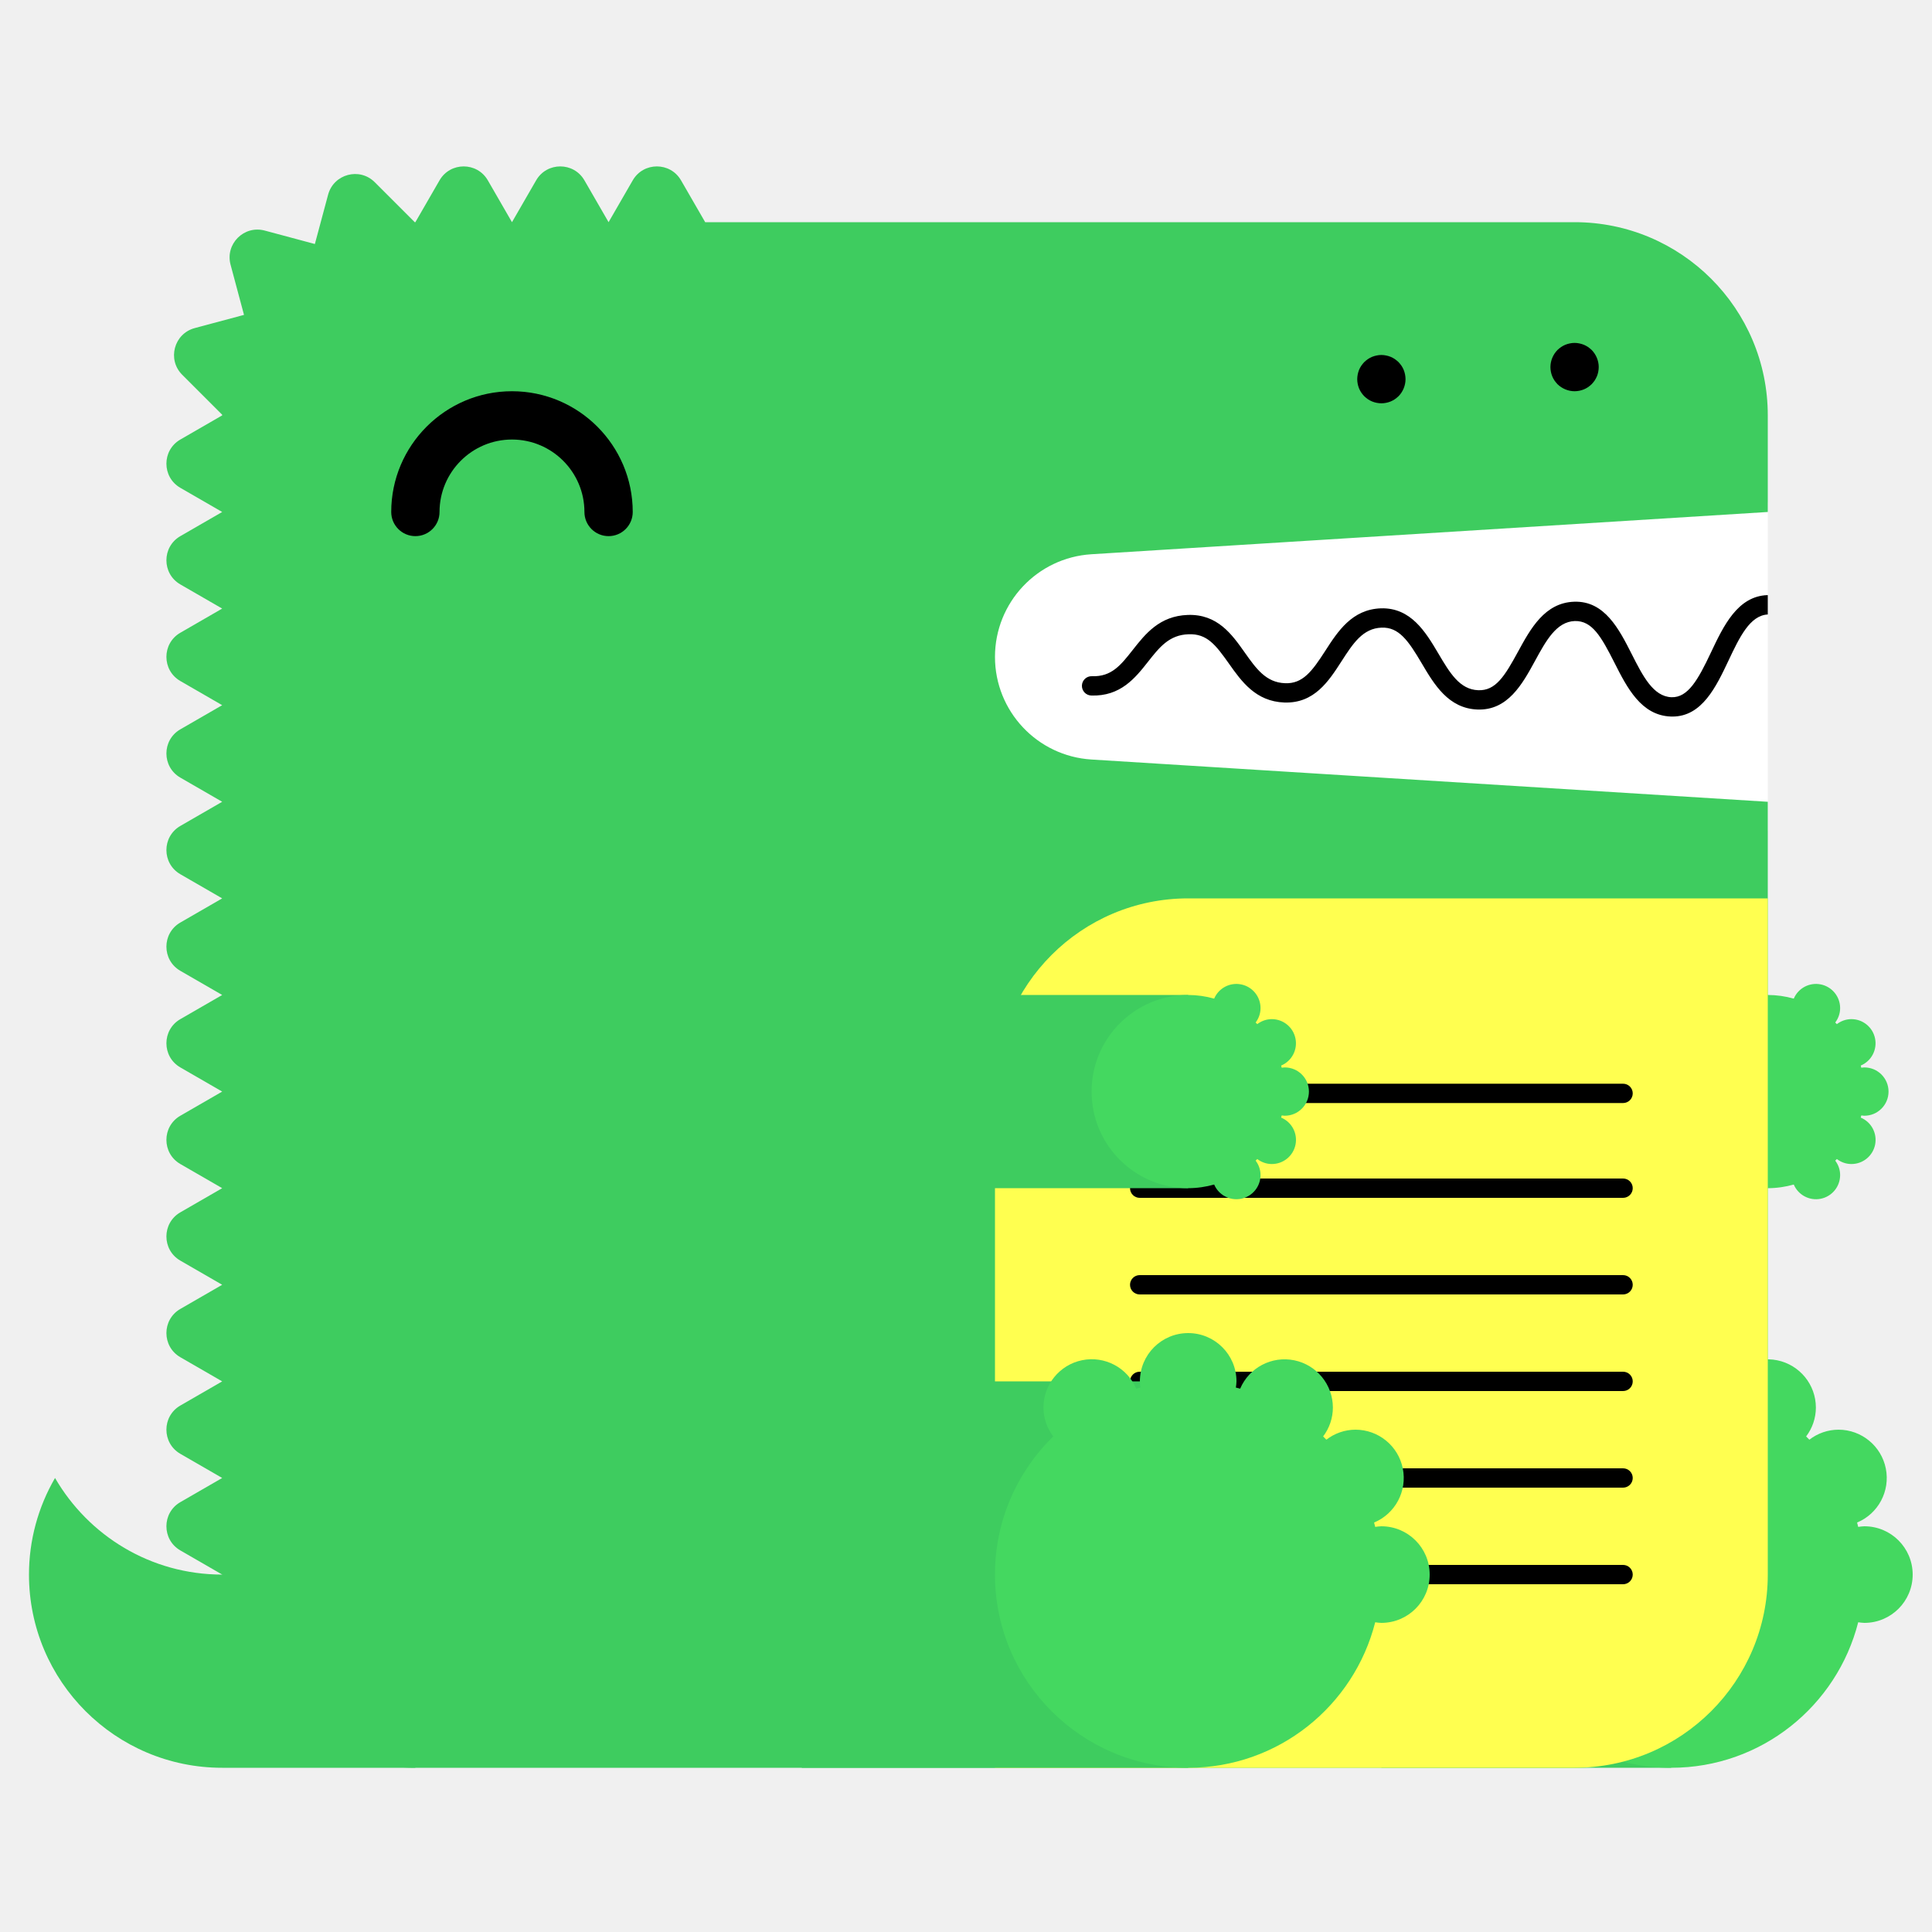
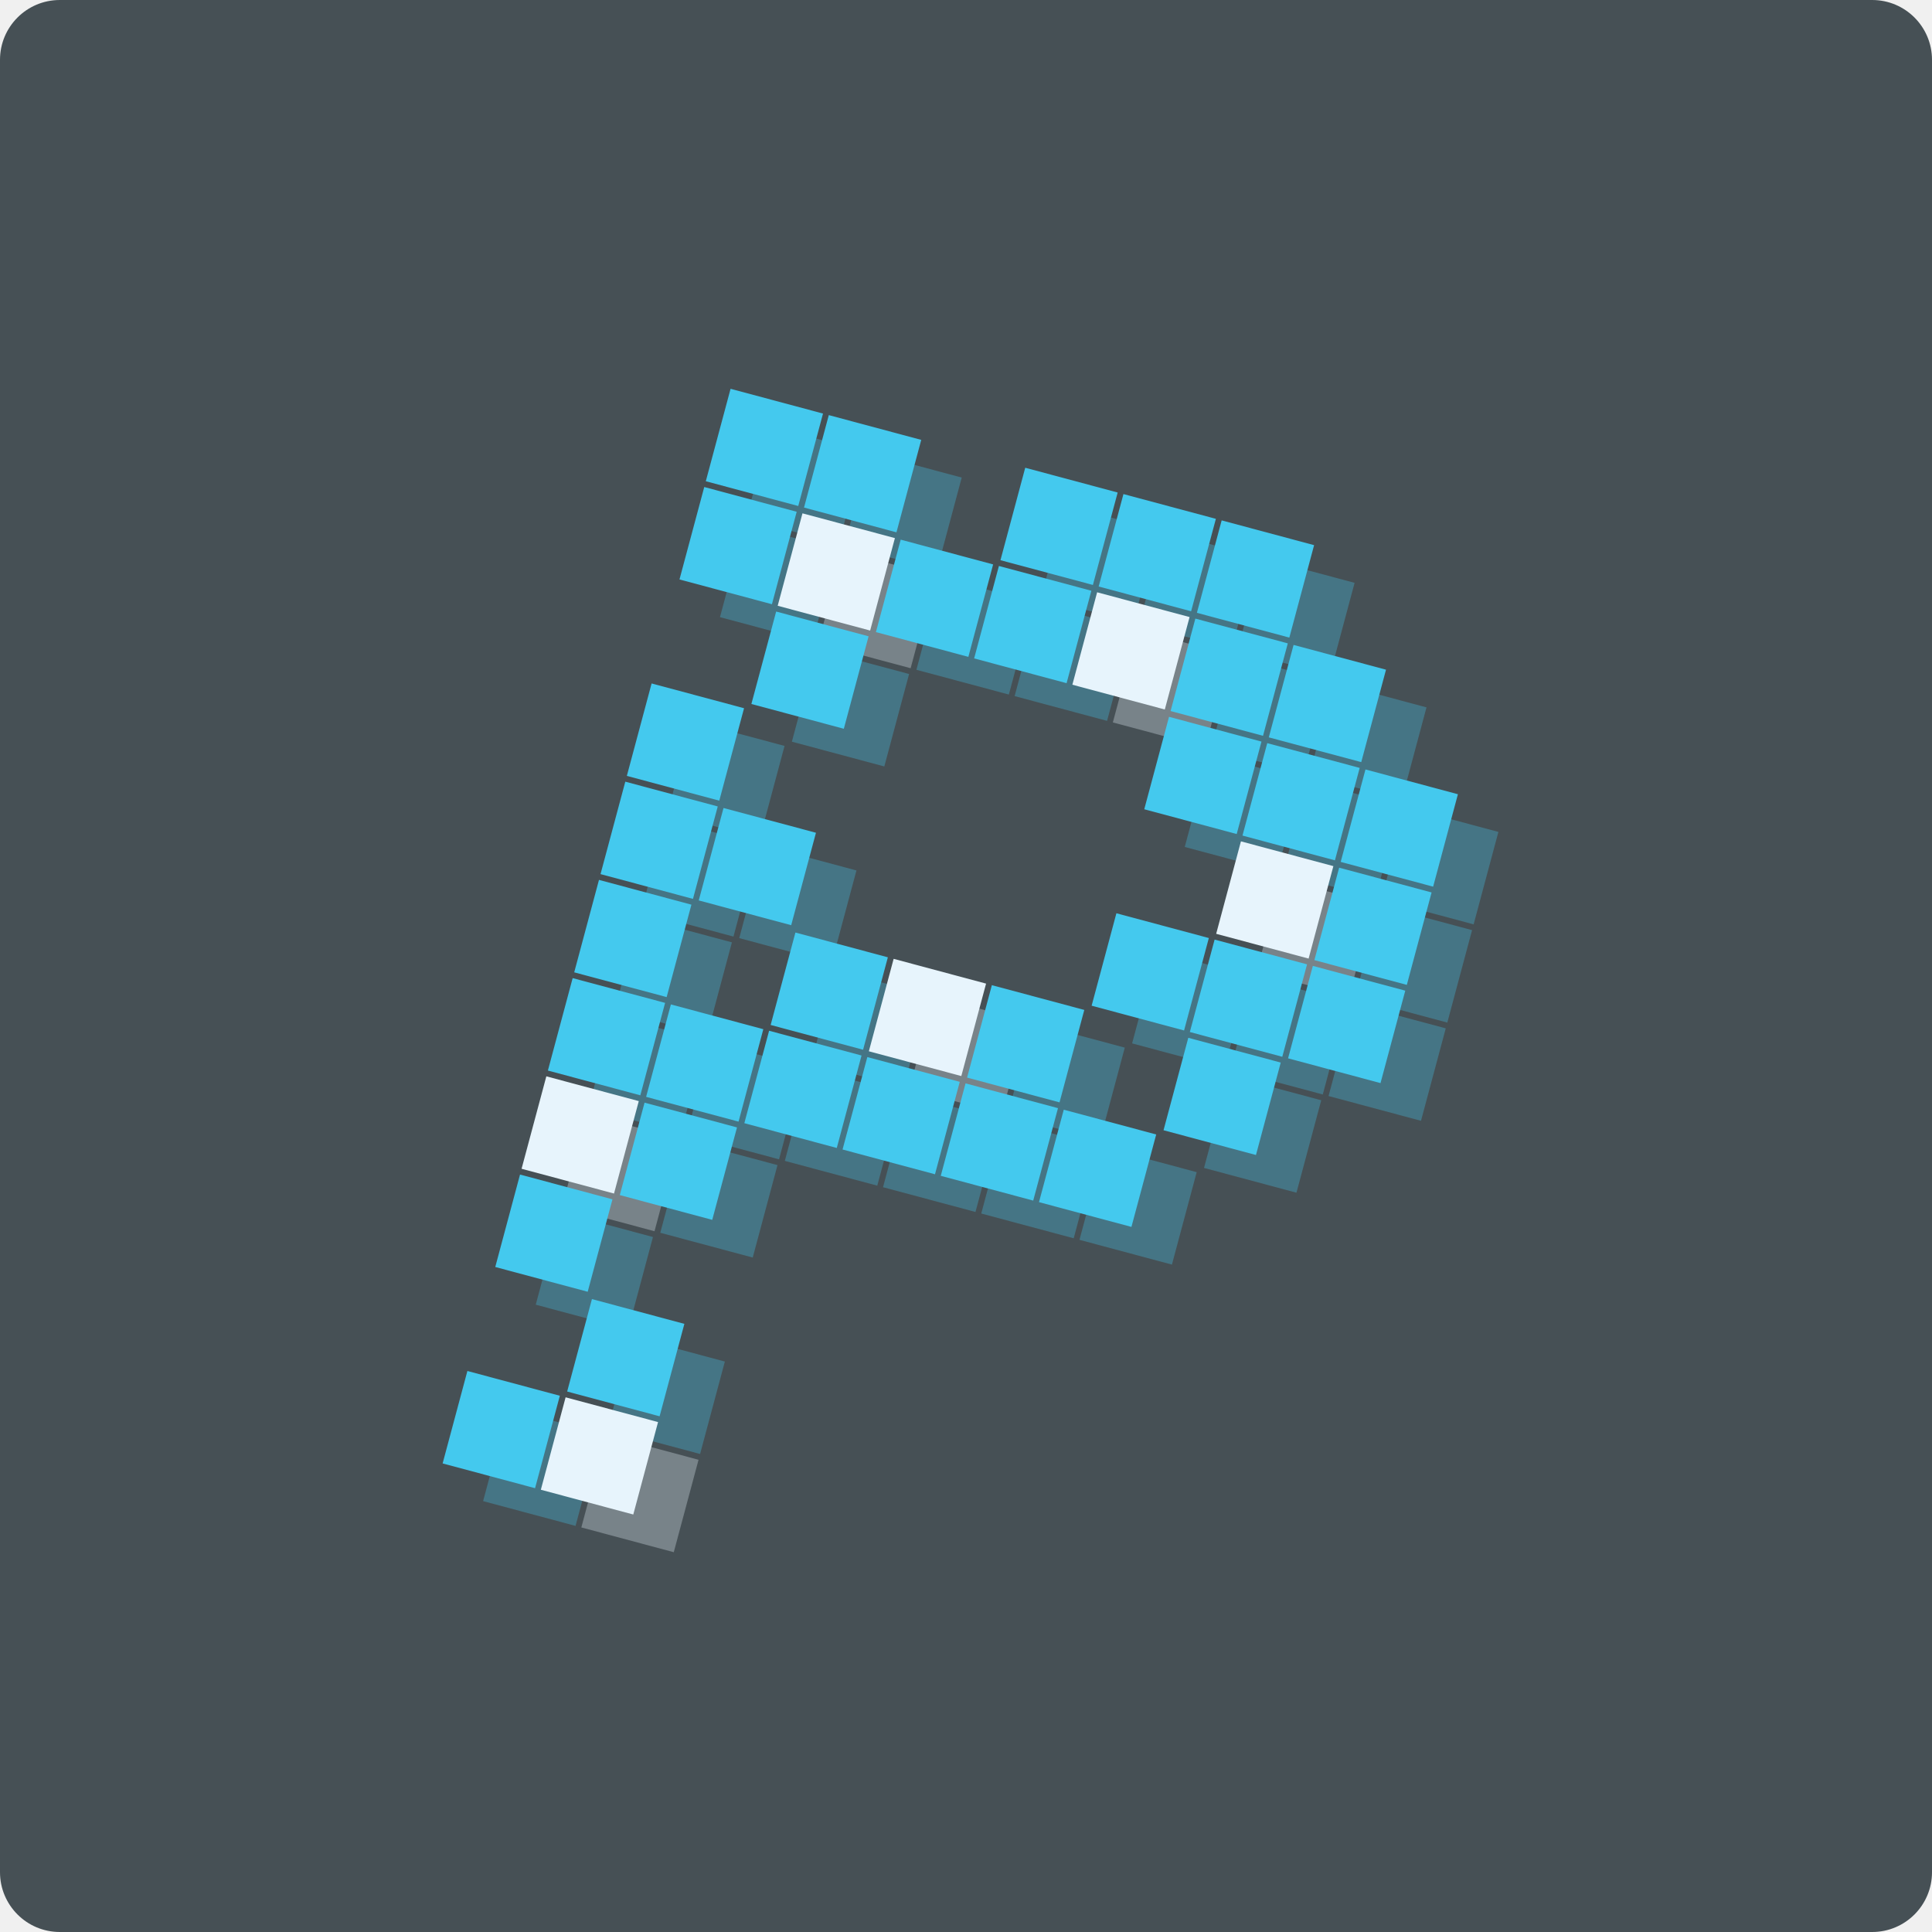
- <svg xmlns="http://www.w3.org/2000/svg" width="200" height="200" viewBox="0 0 200 200">
-   <g fill="none" fill-rule="evenodd">
-     <path fill="#FFF" d="M99 52h84v34H99z" />
-     <path d="M23 163c-7.398 0-13.843-4.027-17.303-10A19.886 19.886 0 0 0 3 163c0 11.046 8.954 20 20 20h20v-20H23z" fill="#3ECC5F" />
-     <path d="M112.98 57.376L183 53V43c0-11.046-8.954-20-20-20H73l-2.5-4.33c-1.112-1.925-3.889-1.925-5 0L63 23l-2.5-4.33c-1.111-1.925-3.889-1.925-5 0L53 23l-2.5-4.33c-1.111-1.925-3.889-1.925-5 0L43 23c-.022 0-.042.003-.065.003l-4.142-4.141c-1.57-1.571-4.252-.853-4.828 1.294l-1.369 5.104-5.192-1.392c-2.148-.575-4.111 1.389-3.535 3.536l1.39 5.193-5.102 1.367c-2.148.576-2.867 3.259-1.296 4.83l4.142 4.142c0 .021-.003.042-.003.064l-4.33 2.5c-1.925 1.111-1.925 3.889 0 5L23 53l-4.33 2.5c-1.925 1.111-1.925 3.889 0 5L23 63l-4.33 2.5c-1.925 1.111-1.925 3.889 0 5L23 73l-4.33 2.5c-1.925 1.111-1.925 3.889 0 5L23 83l-4.33 2.5c-1.925 1.111-1.925 3.889 0 5L23 93l-4.33 2.5c-1.925 1.111-1.925 3.889 0 5L23 103l-4.33 2.5c-1.925 1.111-1.925 3.889 0 5L23 113l-4.33 2.5c-1.925 1.111-1.925 3.889 0 5L23 123l-4.33 2.5c-1.925 1.111-1.925 3.889 0 5L23 133l-4.33 2.5c-1.925 1.111-1.925 3.889 0 5L23 143l-4.33 2.5c-1.925 1.111-1.925 3.889 0 5L23 153l-4.33 2.5c-1.925 1.111-1.925 3.889 0 5L23 163c0 11.046 8.954 20 20 20h120c11.046 0 20-8.954 20-20V83l-70.02-4.376A10.645 10.645 0 0 1 103 68c0-5.621 4.37-10.273 9.98-10.624" fill="#3ECC5F" />
-     <path fill="#3ECC5F" d="M143 183h30v-40h-30z" />
-     <path d="M193 158c-.219 0-.428.037-.639.064-.038-.15-.074-.301-.116-.451A5 5 0 0 0 190.32 148a4.96 4.96 0 0 0-3.016 1.036 26.531 26.531 0 0 0-.335-.336 4.955 4.955 0 0 0 1.011-2.987 5 5 0 0 0-9.599-1.959c-.148-.042-.297-.077-.445-.115.027-.211.064-.42.064-.639a5 5 0 0 0-5-5 5 5 0 0 0-5 5c0 .219.037.428.064.639-.148.038-.297.073-.445.115a4.998 4.998 0 0 0-9.599 1.959c0 1.125.384 2.151 1.011 2.987-3.717 3.632-6.031 8.693-6.031 14.3 0 11.046 8.954 20 20 20 9.339 0 17.16-6.41 19.361-15.064.211.027.42.064.639.064a5 5 0 0 0 5-5 5 5 0 0 0-5-5" fill="#44D860" />
-     <path fill="#3ECC5F" d="M153 123h30v-20h-30z" />
-     <path d="M193 115.5a2.5 2.5 0 1 0 0-5c-.109 0-.214.019-.319.032-.02-.075-.037-.15-.058-.225a2.501 2.501 0 0 0-.963-4.807c-.569 0-1.088.197-1.508.518a6.653 6.653 0 0 0-.168-.168c.314-.417.506-.931.506-1.494a2.5 2.5 0 0 0-4.8-.979A9.987 9.987 0 0 0 183 103c-5.522 0-10 4.478-10 10s4.478 10 10 10c.934 0 1.833-.138 2.69-.377a2.5 2.5 0 0 0 4.8-.979c0-.563-.192-1.077-.506-1.494.057-.055.113-.111.168-.168.42.321.939.518 1.508.518a2.5 2.5 0 0 0 .963-4.807c.021-.074.038-.15.058-.225.105.013.21.032.319.032" fill="#44D860" />
-     <path d="M63 55.5a2.5 2.5 0 0 1-2.5-2.5c0-4.136-3.364-7.5-7.5-7.5s-7.5 3.364-7.5 7.5a2.5 2.5 0 1 1-5 0c0-6.893 5.607-12.5 12.5-12.5S65.5 46.107 65.5 53a2.5 2.5 0 0 1-2.5 2.5" fill="#000" />
-     <path d="M103 183h60c11.046 0 20-8.954 20-20V93h-60c-11.046 0-20 8.954-20 20v70z" fill="#FFFF50" />
-     <path d="M168.02 124h-50.04a1 1 0 1 1 0-2h50.04a1 1 0 1 1 0 2m0 20h-50.04a1 1 0 1 1 0-2h50.04a1 1 0 1 1 0 2m0 20h-50.04a1 1 0 1 1 0-2h50.04a1 1 0 1 1 0 2m0-49.814h-50.04a1 1 0 1 1 0-2h50.04a1 1 0 1 1 0 2m0 19.814h-50.04a1 1 0 1 1 0-2h50.04a1 1 0 1 1 0 2m0 20h-50.04a1 1 0 1 1 0-2h50.04a1 1 0 1 1 0 2M183 61.611c-.012 0-.022-.006-.034-.005-3.09.105-4.552 3.196-5.842 5.923-1.346 2.85-2.387 4.703-4.093 4.647-1.889-.068-2.969-2.202-4.113-4.46-1.314-2.594-2.814-5.536-5.963-5.426-3.046.104-4.513 2.794-5.807 5.167-1.377 2.528-2.314 4.065-4.121 3.994-1.927-.07-2.951-1.805-4.136-3.813-1.321-2.236-2.848-4.75-5.936-4.664-2.994.103-4.465 2.385-5.763 4.4-1.373 2.13-2.335 3.428-4.165 3.351-1.973-.07-2.992-1.51-4.171-3.177-1.324-1.873-2.816-3.993-5.895-3.89-2.928.1-4.399 1.97-5.696 3.618-1.232 1.564-2.194 2.802-4.229 2.724a1 1 0 0 0-.072 2c3.017.101 4.545-1.8 5.872-3.487 1.177-1.496 2.193-2.787 4.193-2.855 1.926-.082 2.829 1.115 4.195 3.045 1.297 1.834 2.769 3.914 5.731 4.021 3.103.104 4.596-2.215 5.918-4.267 1.182-1.834 2.202-3.417 4.15-3.484 1.793-.067 2.769 1.35 4.145 3.681 1.297 2.197 2.766 4.686 5.787 4.796 3.125.108 4.634-2.62 5.949-5.035 1.139-2.088 2.214-4.06 4.119-4.126 1.793-.042 2.728 1.595 4.111 4.33 1.292 2.553 2.757 5.445 5.825 5.556l.169.003c3.064 0 4.518-3.075 5.805-5.794 1.139-2.41 2.217-4.68 4.067-4.773v-2z" fill="#000" />
-     <path fill="#3ECC5F" d="M83 183h40v-40H83z" />
-     <path d="M143 158c-.219 0-.428.037-.639.064-.038-.15-.074-.301-.116-.451A5 5 0 0 0 140.32 148a4.96 4.96 0 0 0-3.016 1.036 26.531 26.531 0 0 0-.335-.336 4.955 4.955 0 0 0 1.011-2.987 5 5 0 0 0-9.599-1.959c-.148-.042-.297-.077-.445-.115.027-.211.064-.42.064-.639a5 5 0 0 0-5-5 5 5 0 0 0-5 5c0 .219.037.428.064.639-.148.038-.297.073-.445.115a4.998 4.998 0 0 0-9.599 1.959c0 1.125.384 2.151 1.011 2.987-3.717 3.632-6.031 8.693-6.031 14.3 0 11.046 8.954 20 20 20 9.339 0 17.16-6.41 19.361-15.064.211.027.42.064.639.064a5 5 0 0 0 5-5 5 5 0 0 0-5-5" fill="#44D860" />
-     <path fill="#3ECC5F" d="M83 123h40v-20H83z" />
-     <path d="M133 115.5a2.5 2.5 0 1 0 0-5c-.109 0-.214.019-.319.032-.02-.075-.037-.15-.058-.225a2.501 2.501 0 0 0-.963-4.807c-.569 0-1.088.197-1.508.518a6.653 6.653 0 0 0-.168-.168c.314-.417.506-.931.506-1.494a2.5 2.5 0 0 0-4.8-.979A9.987 9.987 0 0 0 123 103c-5.522 0-10 4.478-10 10s4.478 10 10 10c.934 0 1.833-.138 2.69-.377a2.5 2.5 0 0 0 4.8-.979c0-.563-.192-1.077-.506-1.494.057-.055.113-.111.168-.168.42.321.939.518 1.508.518a2.5 2.5 0 0 0 .963-4.807c.021-.074.038-.15.058-.225.105.013.21.032.319.032" fill="#44D860" />
-     <path d="M143 41.75c-.16 0-.33-.02-.49-.05a2.52 2.52 0 0 1-.47-.14c-.15-.06-.29-.14-.431-.23-.13-.09-.259-.2-.38-.31-.109-.12-.219-.24-.309-.38s-.17-.28-.231-.43a2.619 2.619 0 0 1-.189-.96c0-.16.02-.33.05-.49.03-.16.08-.31.139-.47.061-.15.141-.29.231-.43.09-.13.2-.26.309-.38.121-.11.25-.22.38-.31.141-.09.281-.17.431-.23.149-.06.31-.11.47-.14.32-.07.65-.07.98 0 .159.03.32.08.47.14.149.06.29.14.43.23.13.09.259.2.38.31.11.12.22.25.31.38.09.14.17.28.23.43.06.16.11.31.14.47.029.16.05.33.05.49 0 .66-.271 1.31-.73 1.77-.121.11-.25.22-.38.31-.14.09-.281.17-.43.23a2.565 2.565 0 0 1-.96.19m20-1.25c-.66 0-1.3-.27-1.771-.73a3.802 3.802 0 0 1-.309-.38c-.09-.14-.17-.28-.231-.43a2.619 2.619 0 0 1-.189-.96c0-.66.27-1.3.729-1.77.121-.11.25-.22.38-.31.141-.09.281-.17.431-.23.149-.06.31-.11.47-.14.32-.07.66-.07.98 0 .159.03.32.08.47.14.149.06.29.14.43.23.13.09.259.2.38.31.459.47.73 1.11.73 1.77 0 .16-.021.33-.05.49-.03.16-.08.32-.14.47-.07.15-.14.29-.23.43-.09.13-.2.26-.31.38-.121.11-.25.22-.38.31-.14.09-.281.17-.43.23a2.565 2.565 0 0 1-.96.19" fill="#000" />
-   </g>
+ <svg xmlns="http://www.w3.org/2000/svg" width="323" height="323" viewBox="0 0 323 323" fill="none">
+   <rect width="323" height="323" rx="10" fill="#465055" />
+   <rect opacity="0.31" x="128.909" y="71.301" width="16" height="16" transform="rotate(15 128.909 71.3014)" fill="#44C9EE" />
+   <rect opacity="0.31" x="124.51" y="87.722" width="16" height="16" transform="rotate(15 124.51 87.7221)" fill="#44C9EE" />
+   <rect opacity="0.31" x="136.53" y="108.543" width="16" height="16" transform="rotate(15 136.53 108.543)" fill="#44C9EE" />
+   <rect opacity="0.31" x="115.709" y="120.564" width="16" height="16" transform="rotate(15 115.709 120.564)" fill="#44C9EE" />
+   <rect opacity="0.31" x="111.31" y="136.984" width="16" height="16" transform="rotate(15 111.31 136.984)" fill="#44C9EE" />
+   <rect opacity="0.31" x="127.73" y="141.384" width="16" height="16" transform="rotate(15 127.73 141.384)" fill="#44C9EE" />
+   <rect opacity="0.31" x="106.909" y="153.405" width="16" height="16" transform="rotate(15 106.909 153.405)" fill="#44C9EE" />
+   <rect opacity="0.31" x="102.51" y="169.826" width="16" height="16" transform="rotate(15 102.51 169.826)" fill="#44C9EE" />
+   <rect opacity="0.31" x="93.71" y="202.667" width="16" height="16" transform="rotate(15 93.71 202.667)" fill="#44C9EE" />
+   <rect opacity="0.31" x="118.931" y="174.226" width="16" height="16" transform="rotate(15 118.931 174.226)" fill="#44C9EE" />
+   <rect opacity="0.31" x="105.73" y="223.488" width="16" height="16" transform="rotate(15 105.73 223.488)" fill="#44C9EE" />
+   <rect opacity="0.31" x="84.91" y="235.509" width="16" height="16" transform="rotate(15 84.9102 235.509)" fill="#44C9EE" />
+   <rect opacity="0.31" x="114.53" y="190.646" width="16" height="16" transform="rotate(15 114.53 190.646)" fill="#44C9EE" />
+   <rect opacity="0.31" x="98.109" y="186.247" width="16" height="16" transform="rotate(15 98.1094 186.247)" fill="#E7F4FC" />
+   <rect opacity="0.31" x="101.331" y="239.909" width="16" height="16" transform="rotate(15 101.331 239.909)" fill="#E7F4FC" />
+   <rect opacity="0.31" x="140.93" y="92.122" width="16" height="16" transform="rotate(15 140.93 92.1221)" fill="#E7F4FC" />
+   <rect opacity="0.31" x="145.33" y="75.701" width="16" height="16" transform="rotate(15 145.33 75.7013)" fill="#44C9EE" />
+   <rect opacity="0.31" x="194.592" y="88.901" width="16" height="16" transform="rotate(15 194.592 88.9011)" fill="#44C9EE" />
+   <rect opacity="0.31" x="211.012" y="93.301" width="16" height="16" transform="rotate(15 211.012 93.301)" fill="#44C9EE" />
+   <rect opacity="0.31" x="173.771" y="100.922" width="16" height="16" transform="rotate(15 173.771 100.922)" fill="#44C9EE" />
+   <rect opacity="0.31" x="157.351" y="96.522" width="16" height="16" transform="rotate(15 157.351 96.522)" fill="#44C9EE" />
+   <rect opacity="0.31" x="190.192" y="105.322" width="16" height="16" transform="rotate(15 190.192 105.322)" fill="#E7F4FC" />
+   <rect opacity="0.31" x="206.613" y="109.722" width="16" height="16" transform="rotate(15 206.613 109.722)" fill="#44C9EE" />
+   <rect opacity="0.31" x="202.213" y="126.142" width="16" height="16" transform="rotate(15 202.213 126.142)" fill="#44C9EE" />
+   <rect opacity="0.31" x="193.413" y="158.984" width="16" height="16" transform="rotate(15 193.413 158.984)" fill="#44C9EE" />
+   <rect opacity="0.31" x="139.751" y="162.205" width="16" height="16" transform="rotate(15 139.751 162.205)" fill="#44C9EE" />
+   <rect opacity="0.31" x="156.172" y="166.605" width="16" height="16" transform="rotate(15 156.172 166.605)" fill="#E7F4FC" />
+   <rect opacity="0.31" x="172.593" y="171.005" width="16" height="16" transform="rotate(15 172.593 171.005)" fill="#44C9EE" />
+   <rect opacity="0.31" x="218.633" y="130.542" width="16" height="16" transform="rotate(15 218.633 130.542)" fill="#44C9EE" />
+   <rect opacity="0.31" x="214.233" y="146.963" width="16" height="16" transform="rotate(15 214.233 146.963)" fill="#E7F4FC" />
+   <rect opacity="0.31" x="209.833" y="163.384" width="16" height="16" transform="rotate(15 209.833 163.384)" fill="#44C9EE" />
+   <rect opacity="0.31" x="223.033" y="114.122" width="16" height="16" transform="rotate(15 223.033 114.122)" fill="#44C9EE" />
+   <rect opacity="0.31" x="235.054" y="134.942" width="16" height="16" transform="rotate(15 235.054 134.942)" fill="#44C9EE" />
+   <rect opacity="0.31" x="230.653" y="151.363" width="16" height="16" transform="rotate(15 230.653 151.363)" fill="#44C9EE" />
+   <rect opacity="0.31" x="226.254" y="167.784" width="16" height="16" transform="rotate(15 226.254 167.784)" fill="#44C9EE" />
+   <rect opacity="0.31" x="205.434" y="179.805" width="16" height="16" transform="rotate(15 205.434 179.805)" fill="#44C9EE" />
+   <rect opacity="0.31" x="184.613" y="191.825" width="16" height="16" transform="rotate(15 184.613 191.825)" fill="#44C9EE" />
+   <rect opacity="0.31" x="168.192" y="187.426" width="16" height="16" transform="rotate(15 168.192 187.426)" fill="#44C9EE" />
+   <rect opacity="0.31" x="151.771" y="183.026" width="16" height="16" transform="rotate(15 151.771 183.026)" fill="#44C9EE" />
+   <rect opacity="0.31" x="135.352" y="178.626" width="16" height="16" transform="rotate(15 135.352 178.626)" fill="#44C9EE" />
+   <rect opacity="0.31" x="178.172" y="84.501" width="16" height="16" transform="rotate(15 178.172 84.5012)" fill="#44C9EE" />
+   <rect x="122.14" y="65" width="16" height="16" transform="rotate(15 122.14 65)" fill="#44C9EE" />
+   <rect x="117.74" y="81.421" width="16" height="16" transform="rotate(15 117.74 81.4207)" fill="#44C9EE" />
+   <rect x="129.761" y="102.241" width="16" height="16" transform="rotate(15 129.761 102.241)" fill="#44C9EE" />
+   <rect x="108.939" y="114.262" width="16" height="16" transform="rotate(15 108.939 114.262)" fill="#44C9EE" />
+   <rect x="104.54" y="130.683" width="16" height="16" transform="rotate(15 104.54 130.683)" fill="#44C9EE" />
+   <rect x="120.961" y="135.083" width="16" height="16" transform="rotate(15 120.961 135.083)" fill="#44C9EE" />
+   <rect x="100.14" y="147.104" width="16" height="16" transform="rotate(15 100.14 147.104)" fill="#44C9EE" />
+   <rect x="95.74" y="163.524" width="16" height="16" transform="rotate(15 95.7402 163.524)" fill="#44C9EE" />
+   <rect x="86.94" y="196.366" width="16" height="16" transform="rotate(15 86.9404 196.366)" fill="#44C9EE" />
+   <rect x="112.161" y="167.924" width="16" height="16" transform="rotate(15 112.161 167.924)" fill="#44C9EE" />
+   <rect x="98.961" y="217.187" width="16" height="16" transform="rotate(15 98.9609 217.187)" fill="#44C9EE" />
+   <rect x="78.141" y="229.207" width="16" height="16" transform="rotate(15 78.1406 229.207)" fill="#44C9EE" />
+   <rect x="107.761" y="184.345" width="16" height="16" transform="rotate(15 107.761 184.345)" fill="#44C9EE" />
+   <rect x="91.34" y="179.945" width="16" height="16" transform="rotate(15 91.3398 179.945)" fill="#E7F4FC" />
+   <rect x="94.561" y="233.607" width="16" height="16" transform="rotate(15 94.5615 233.607)" fill="#E7F4FC" />
+   <rect x="134.16" y="85.821" width="16" height="16" transform="rotate(15 134.16 85.8207)" fill="#E7F4FC" />
+   <rect x="138.561" y="69.4" width="16" height="16" transform="rotate(15 138.561 69.3999)" fill="#44C9EE" />
+   <rect x="187.822" y="82.6" width="16" height="16" transform="rotate(15 187.822 82.5997)" fill="#44C9EE" />
+   <rect x="204.243" y="87" width="16" height="16" transform="rotate(15 204.243 86.9996)" fill="#44C9EE" />
+   <rect x="167.002" y="94.621" width="16" height="16" transform="rotate(15 167.002 94.6205)" fill="#44C9EE" />
+   <rect x="150.581" y="90.221" width="16" height="16" transform="rotate(15 150.581 90.2206)" fill="#44C9EE" />
+   <rect x="183.423" y="99.02" width="16" height="16" transform="rotate(15 183.423 99.0204)" fill="#E7F4FC" />
+   <rect x="199.844" y="103.42" width="16" height="16" transform="rotate(15 199.844 103.42)" fill="#44C9EE" />
+   <rect x="195.443" y="119.841" width="16" height="16" transform="rotate(15 195.443 119.841)" fill="#44C9EE" />
+   <rect x="186.644" y="152.683" width="16" height="16" transform="rotate(15 186.644 152.683)" fill="#44C9EE" />
+   <rect x="132.981" y="155.904" width="16" height="16" transform="rotate(15 132.981 155.904)" fill="#44C9EE" />
+   <rect x="149.402" y="160.303" width="16" height="16" transform="rotate(15 149.402 160.303)" fill="#E7F4FC" />
+   <rect x="165.823" y="164.703" width="16" height="16" transform="rotate(15 165.823 164.703)" fill="#44C9EE" />
+   <rect x="211.864" y="124.241" width="16" height="16" transform="rotate(15 211.864 124.241)" fill="#44C9EE" />
+   <rect x="207.465" y="140.662" width="16" height="16" transform="rotate(15 207.465 140.662)" fill="#E7F4FC" />
+   <rect x="203.064" y="157.082" width="16" height="16" transform="rotate(15 203.064 157.082)" fill="#44C9EE" />
+   <rect x="216.265" y="107.82" width="16" height="16" transform="rotate(15 216.265 107.82)" fill="#44C9EE" />
+   <rect x="228.285" y="128.641" width="16" height="16" transform="rotate(15 228.285 128.641)" fill="#44C9EE" />
+   <rect x="223.885" y="145.062" width="16" height="16" transform="rotate(15 223.885 145.062)" fill="#44C9EE" />
+   <rect x="219.485" y="161.482" width="16" height="16" transform="rotate(15 219.485 161.482)" fill="#44C9EE" />
+   <rect x="198.664" y="173.503" width="16" height="16" transform="rotate(15 198.664 173.503)" fill="#44C9EE" />
+   <rect x="177.844" y="185.524" width="16" height="16" transform="rotate(15 177.844 185.524)" fill="#44C9EE" />
+   <rect x="161.423" y="181.124" width="16" height="16" transform="rotate(15 161.423 181.124)" fill="#44C9EE" />
+   <rect x="145.002" y="176.724" width="16" height="16" transform="rotate(15 145.002 176.724)" fill="#44C9EE" />
+   <rect x="128.582" y="172.324" width="16" height="16" transform="rotate(15 128.582 172.324)" fill="#44C9EE" />
+   <rect x="171.402" y="78.2" width="16" height="16" transform="rotate(15 171.402 78.1998)" fill="#44C9EE" />
</svg>
